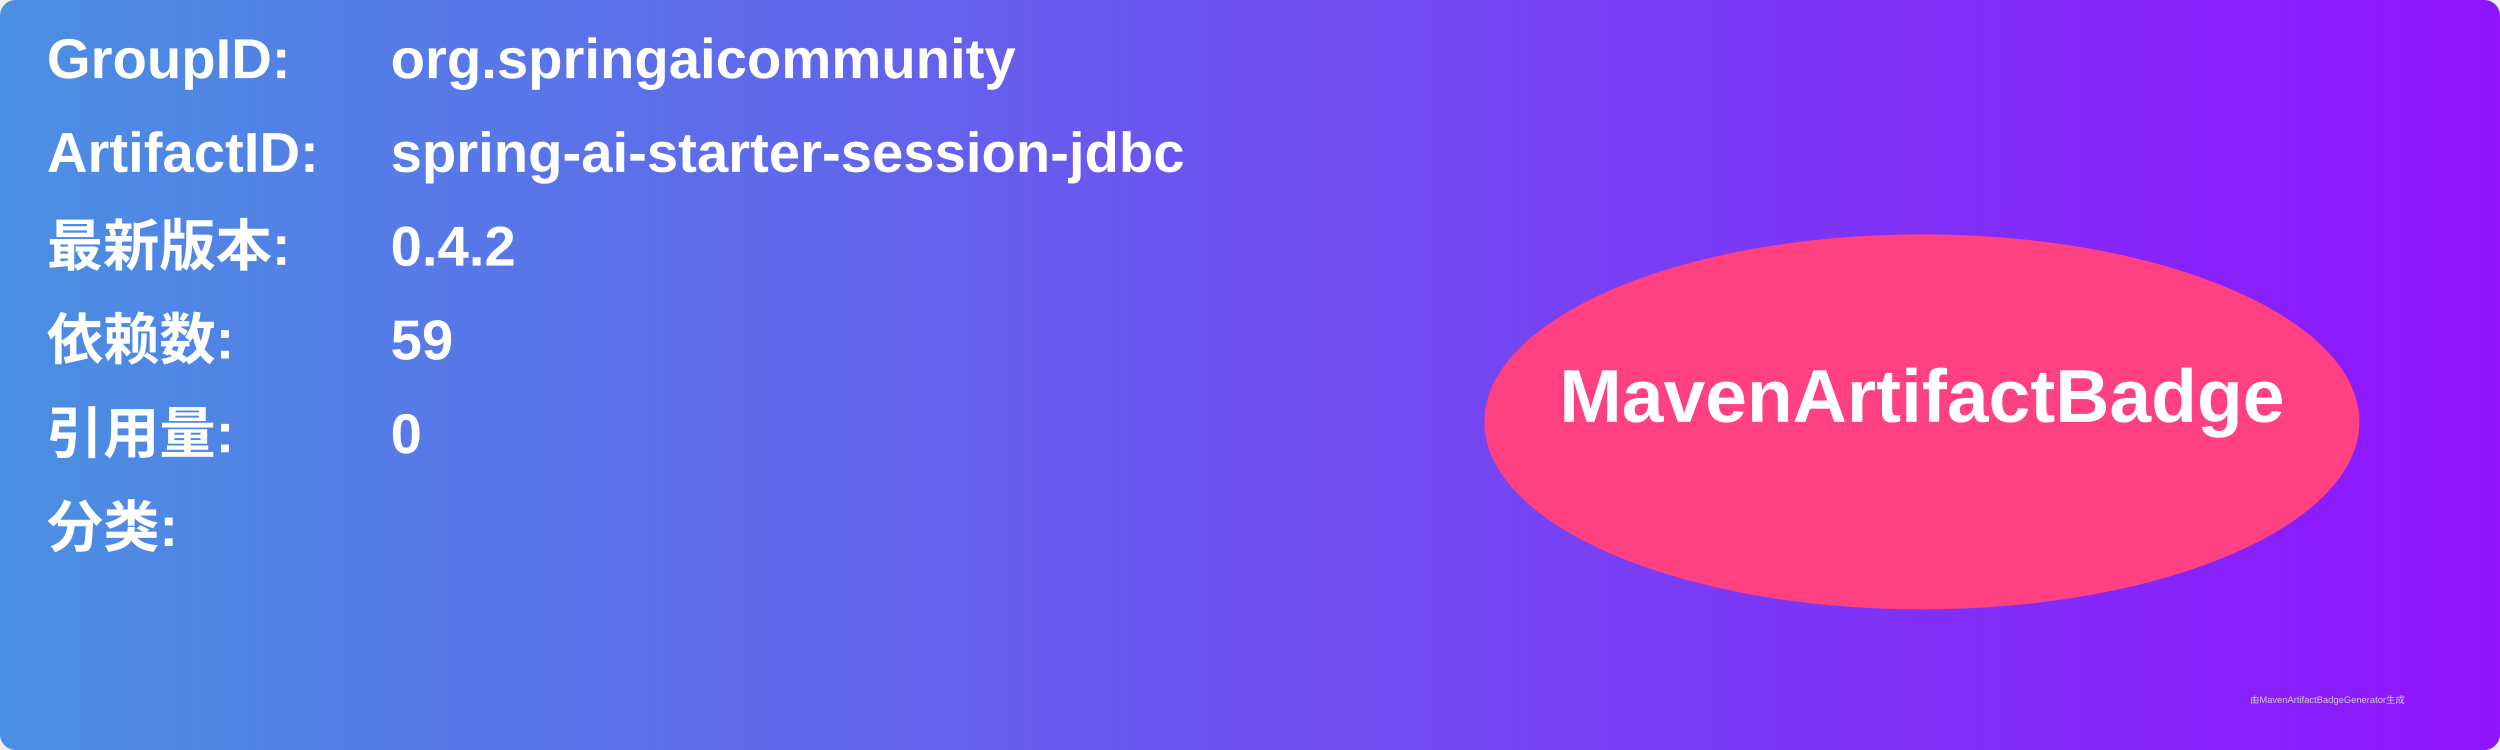
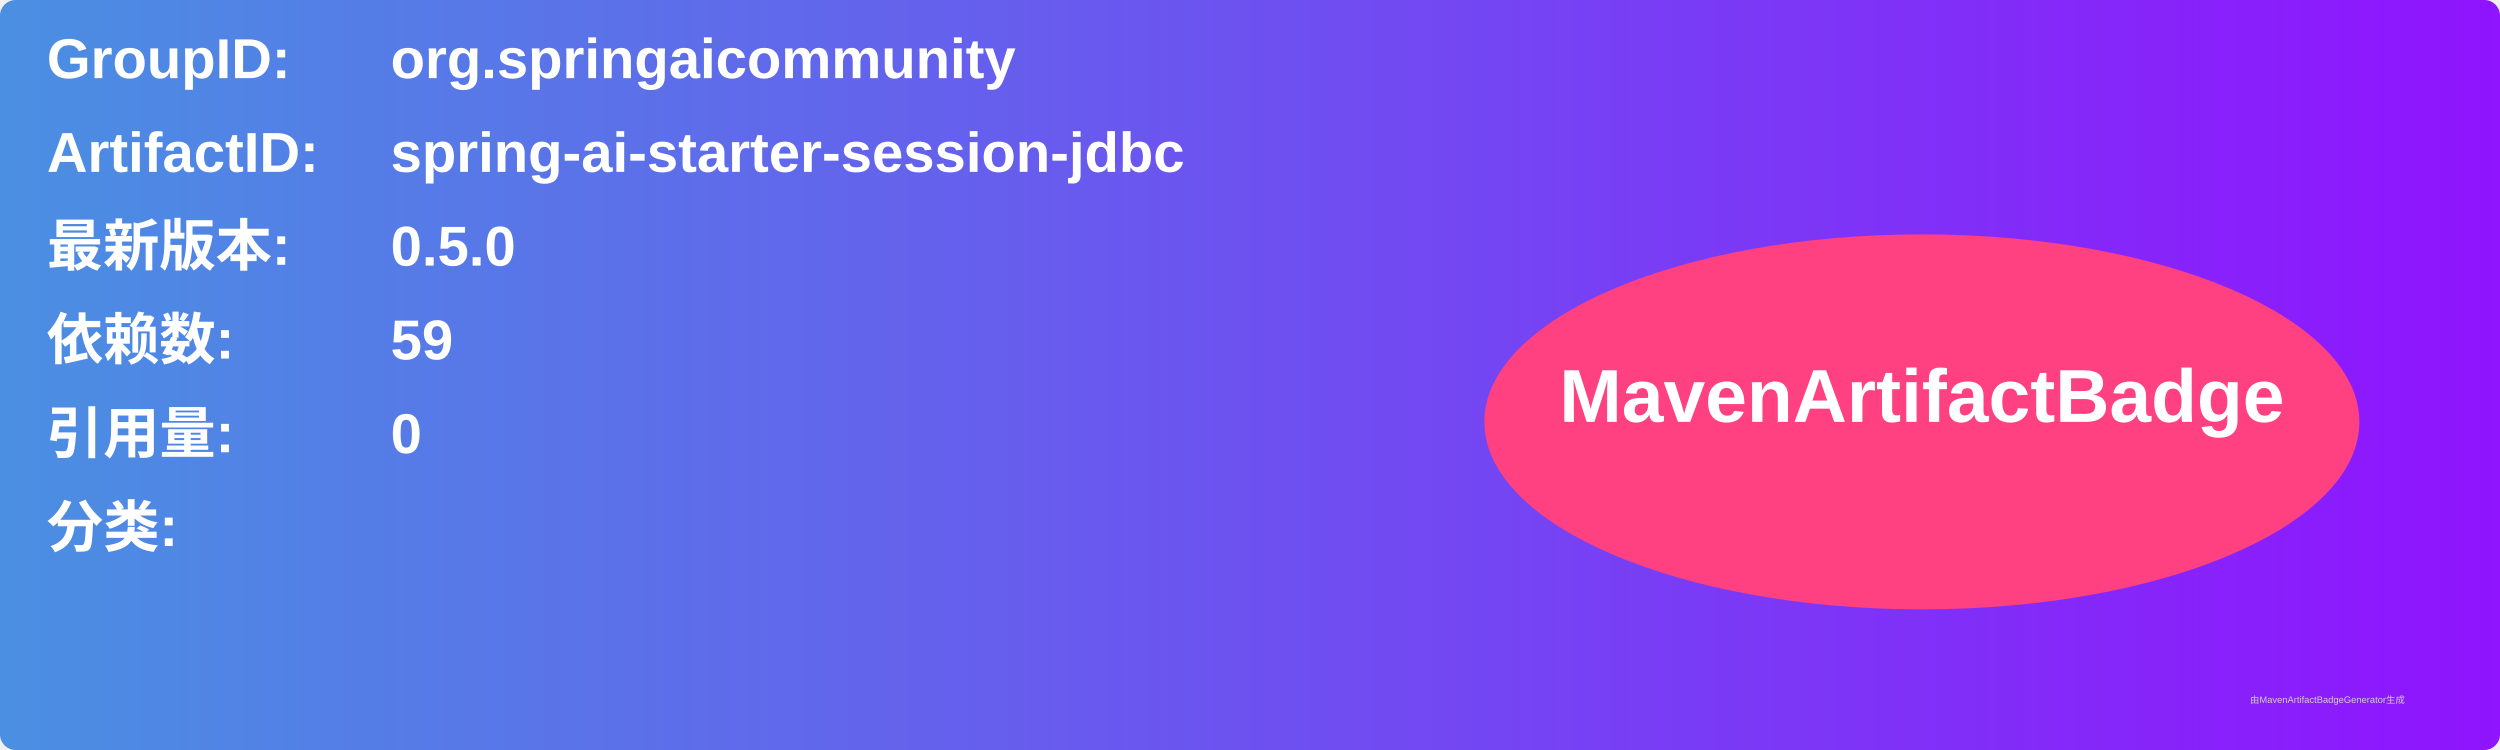
<svg xmlns="http://www.w3.org/2000/svg" width="800" height="240" viewBox="0 0 800 240">
  <linearGradient id="grad" x1="0%" y1="0%" x2="100%" y2="0%">
    <stop offset="0%" stop-color="#4a90e2" />
    <stop offset="100%" stop-color="#9013fe" />
  </linearGradient>
  <rect width="100%" height="100%" rx="5" ry="5" fill="url(#grad)" />
  <g transform="translate(15, 15)">
    <text x="0" y="10" font-family="Arial" font-size="18" fill="white" font-weight="bold" width="260">GroupID:</text>
    <text x="110" y="10" font-family="Arial" font-size="18" fill="white" font-weight="bold" width="460">org.springaicommunity</text>
    <text x="0" y="40" font-family="Arial" font-size="18" fill="white" font-weight="bold" width="260">ArtifactID:</text>
    <text x="110" y="40" font-family="Arial" font-size="18" fill="white" font-weight="bold" width="460">spring-ai-starter-session-jdbc</text>
    <text x="0" y="70" font-family="Arial" font-size="18" fill="white" font-weight="bold">最新版本:</text>
    <text x="110" y="70" font-family="Arial" font-size="18" fill="white" font-weight="bold">
-       <tspan font-weight="bold">0.4.2</tspan>
+       <tspan font-weight="bold">0.5.0</tspan>
    </text>
    <text x="0" y="100" font-family="Arial" font-size="18" fill="white" font-weight="bold">依赖数: </text>
    <text x="110" y="100" font-family="Arial" font-size="18" fill="white">
      <tspan font-weight="bold">59</tspan>
    </text>
    <text x="0" y="130" font-family="Arial" font-size="18" fill="white" font-weight="bold">引用量: </text>
    <text x="110" y="130" font-family="Arial" font-size="18" fill="white">
      <tspan font-weight="bold">0</tspan>
    </text>
    <text x="0" y="160" font-family="Arial" font-size="18" fill="white" font-weight="bold">分类:</text>
    <text x="10" y="190" font-family="Arial" font-size="10" fill="white">
      <tspan font-weight="bold" />
    </text>
    <ellipse cx="600" cy="120" rx="140" ry="60" fill="#ff4081" />
    <text x="600" y="120" text-anchor="middle" font-family="Arial" font-size="24" fill="white" font-weight="bold">MavenArtifactBadge</text>
  </g>
  <text x="720" y="225" font-family="Arial" font-size="3" fill="#d0d0d0">由MavenArtifactBadgeGenerator生成</text>
</svg>
